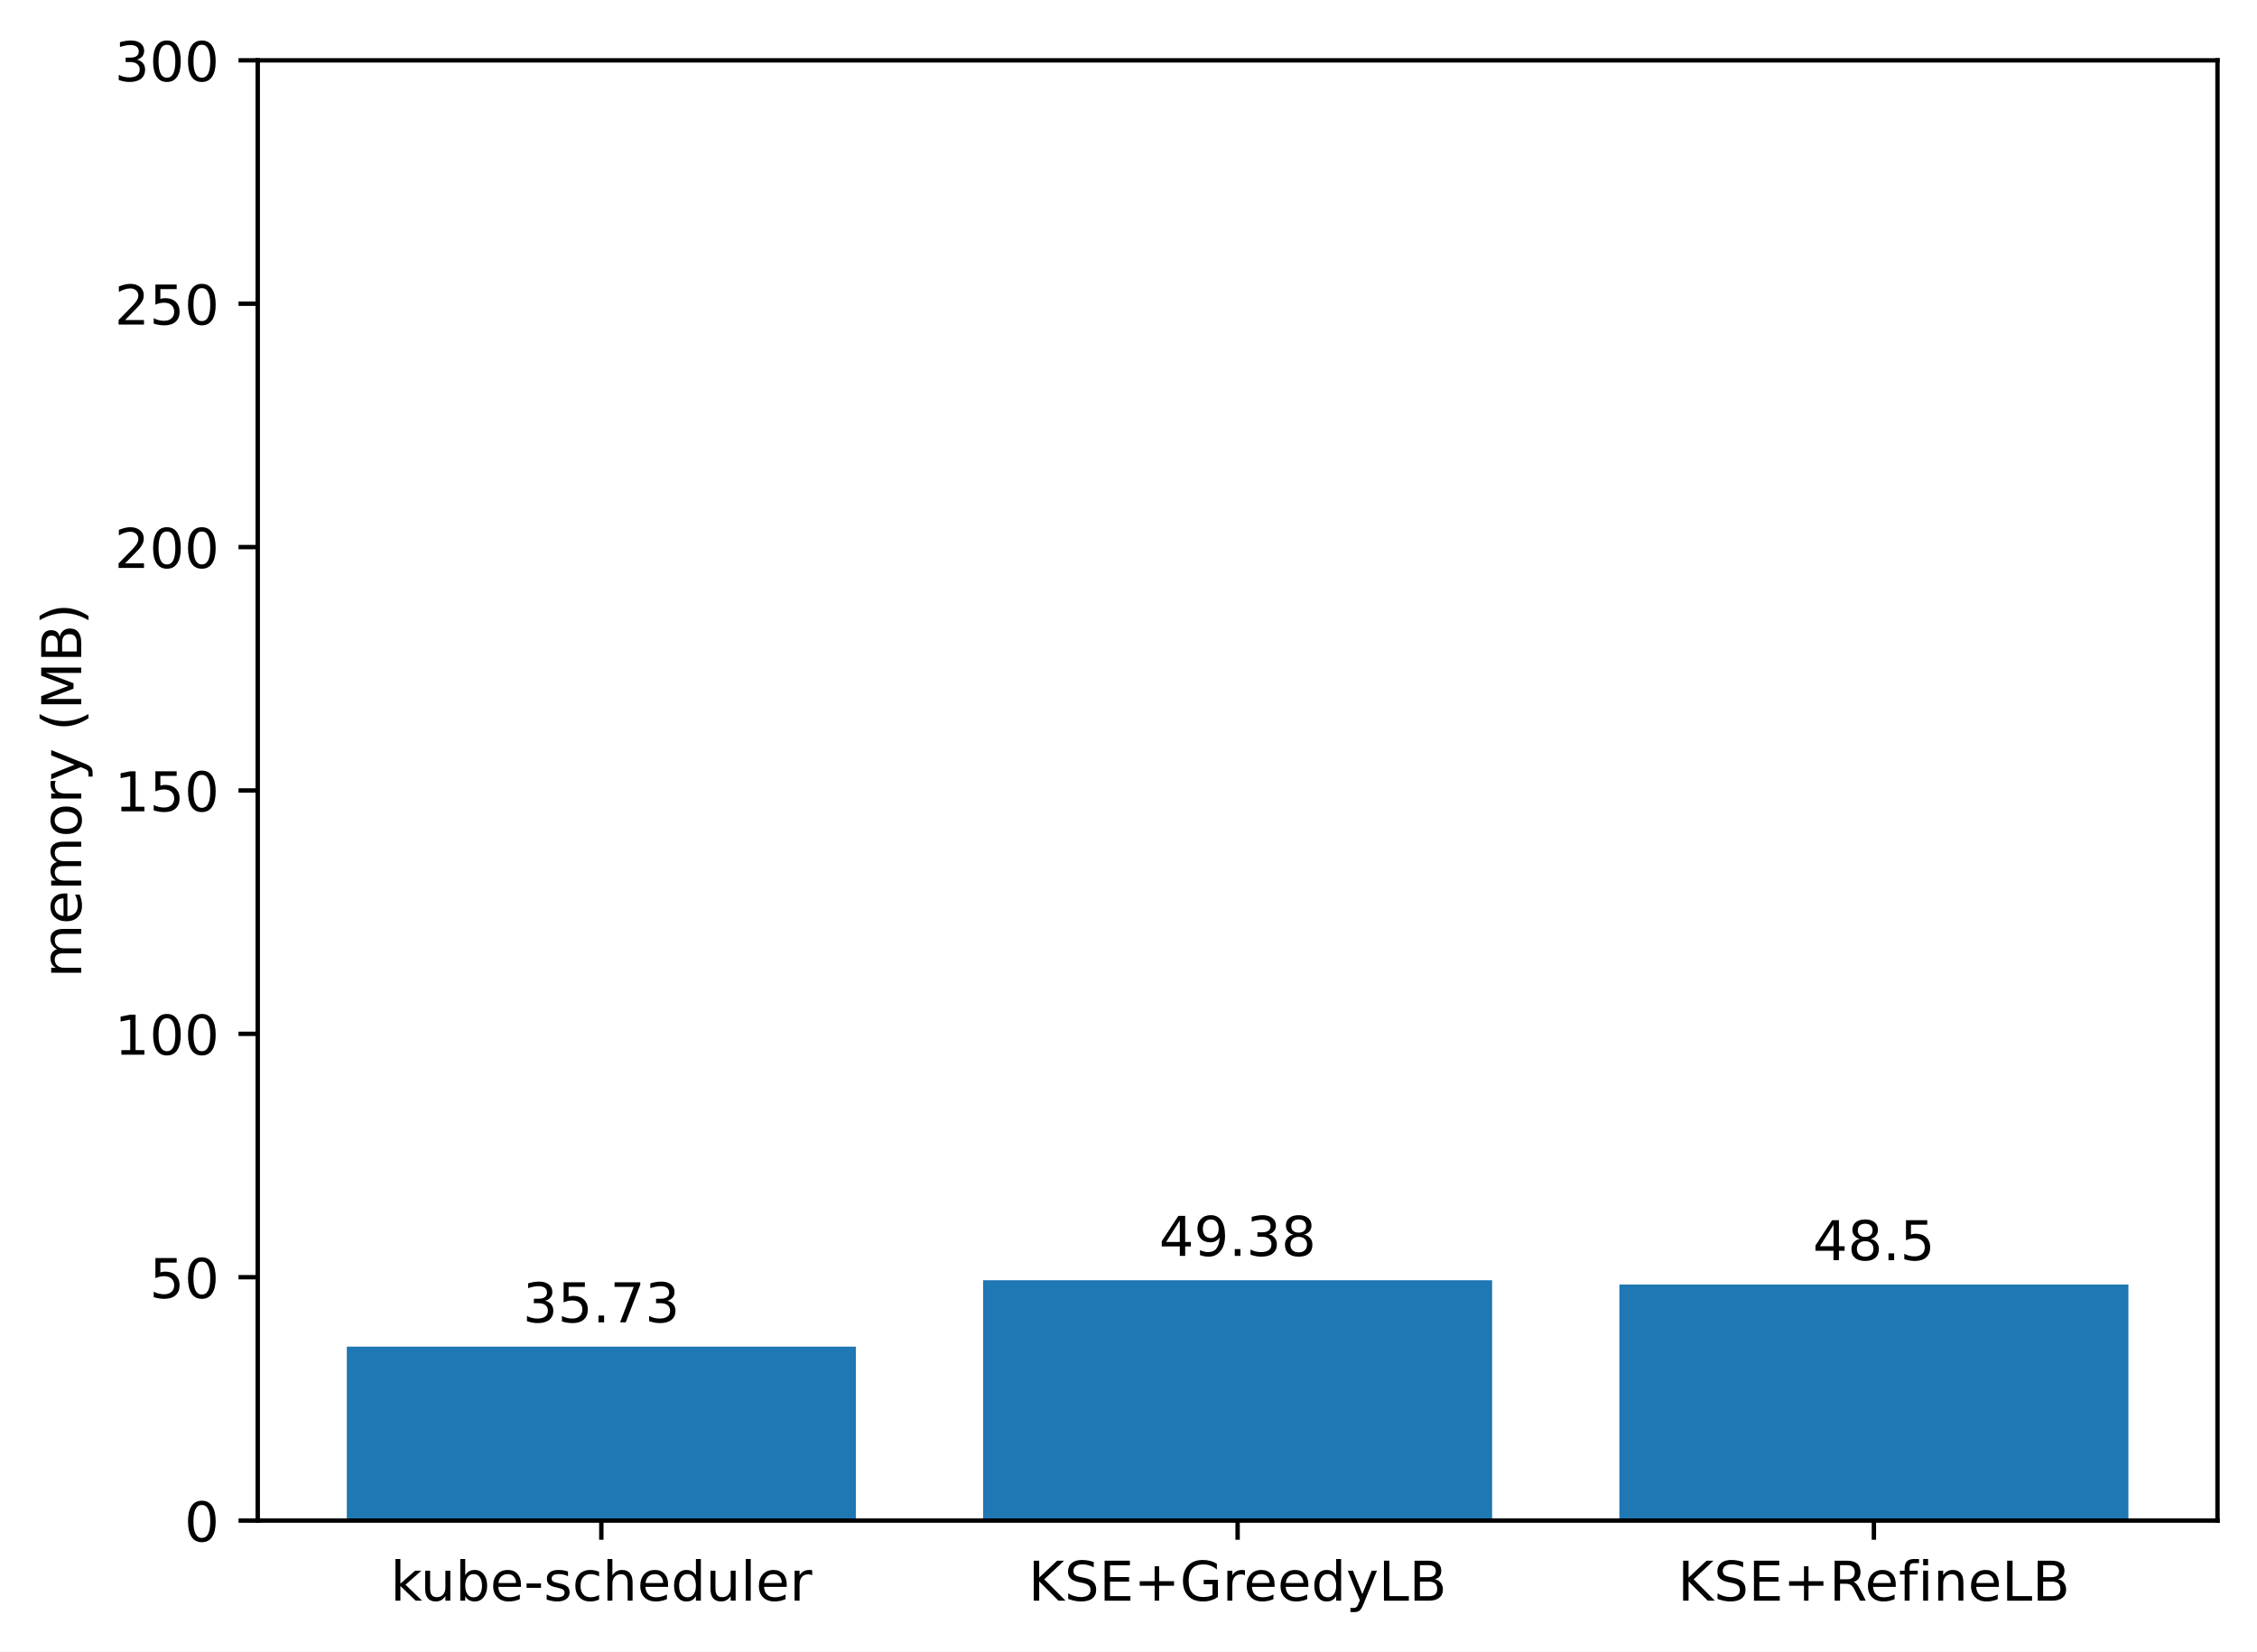
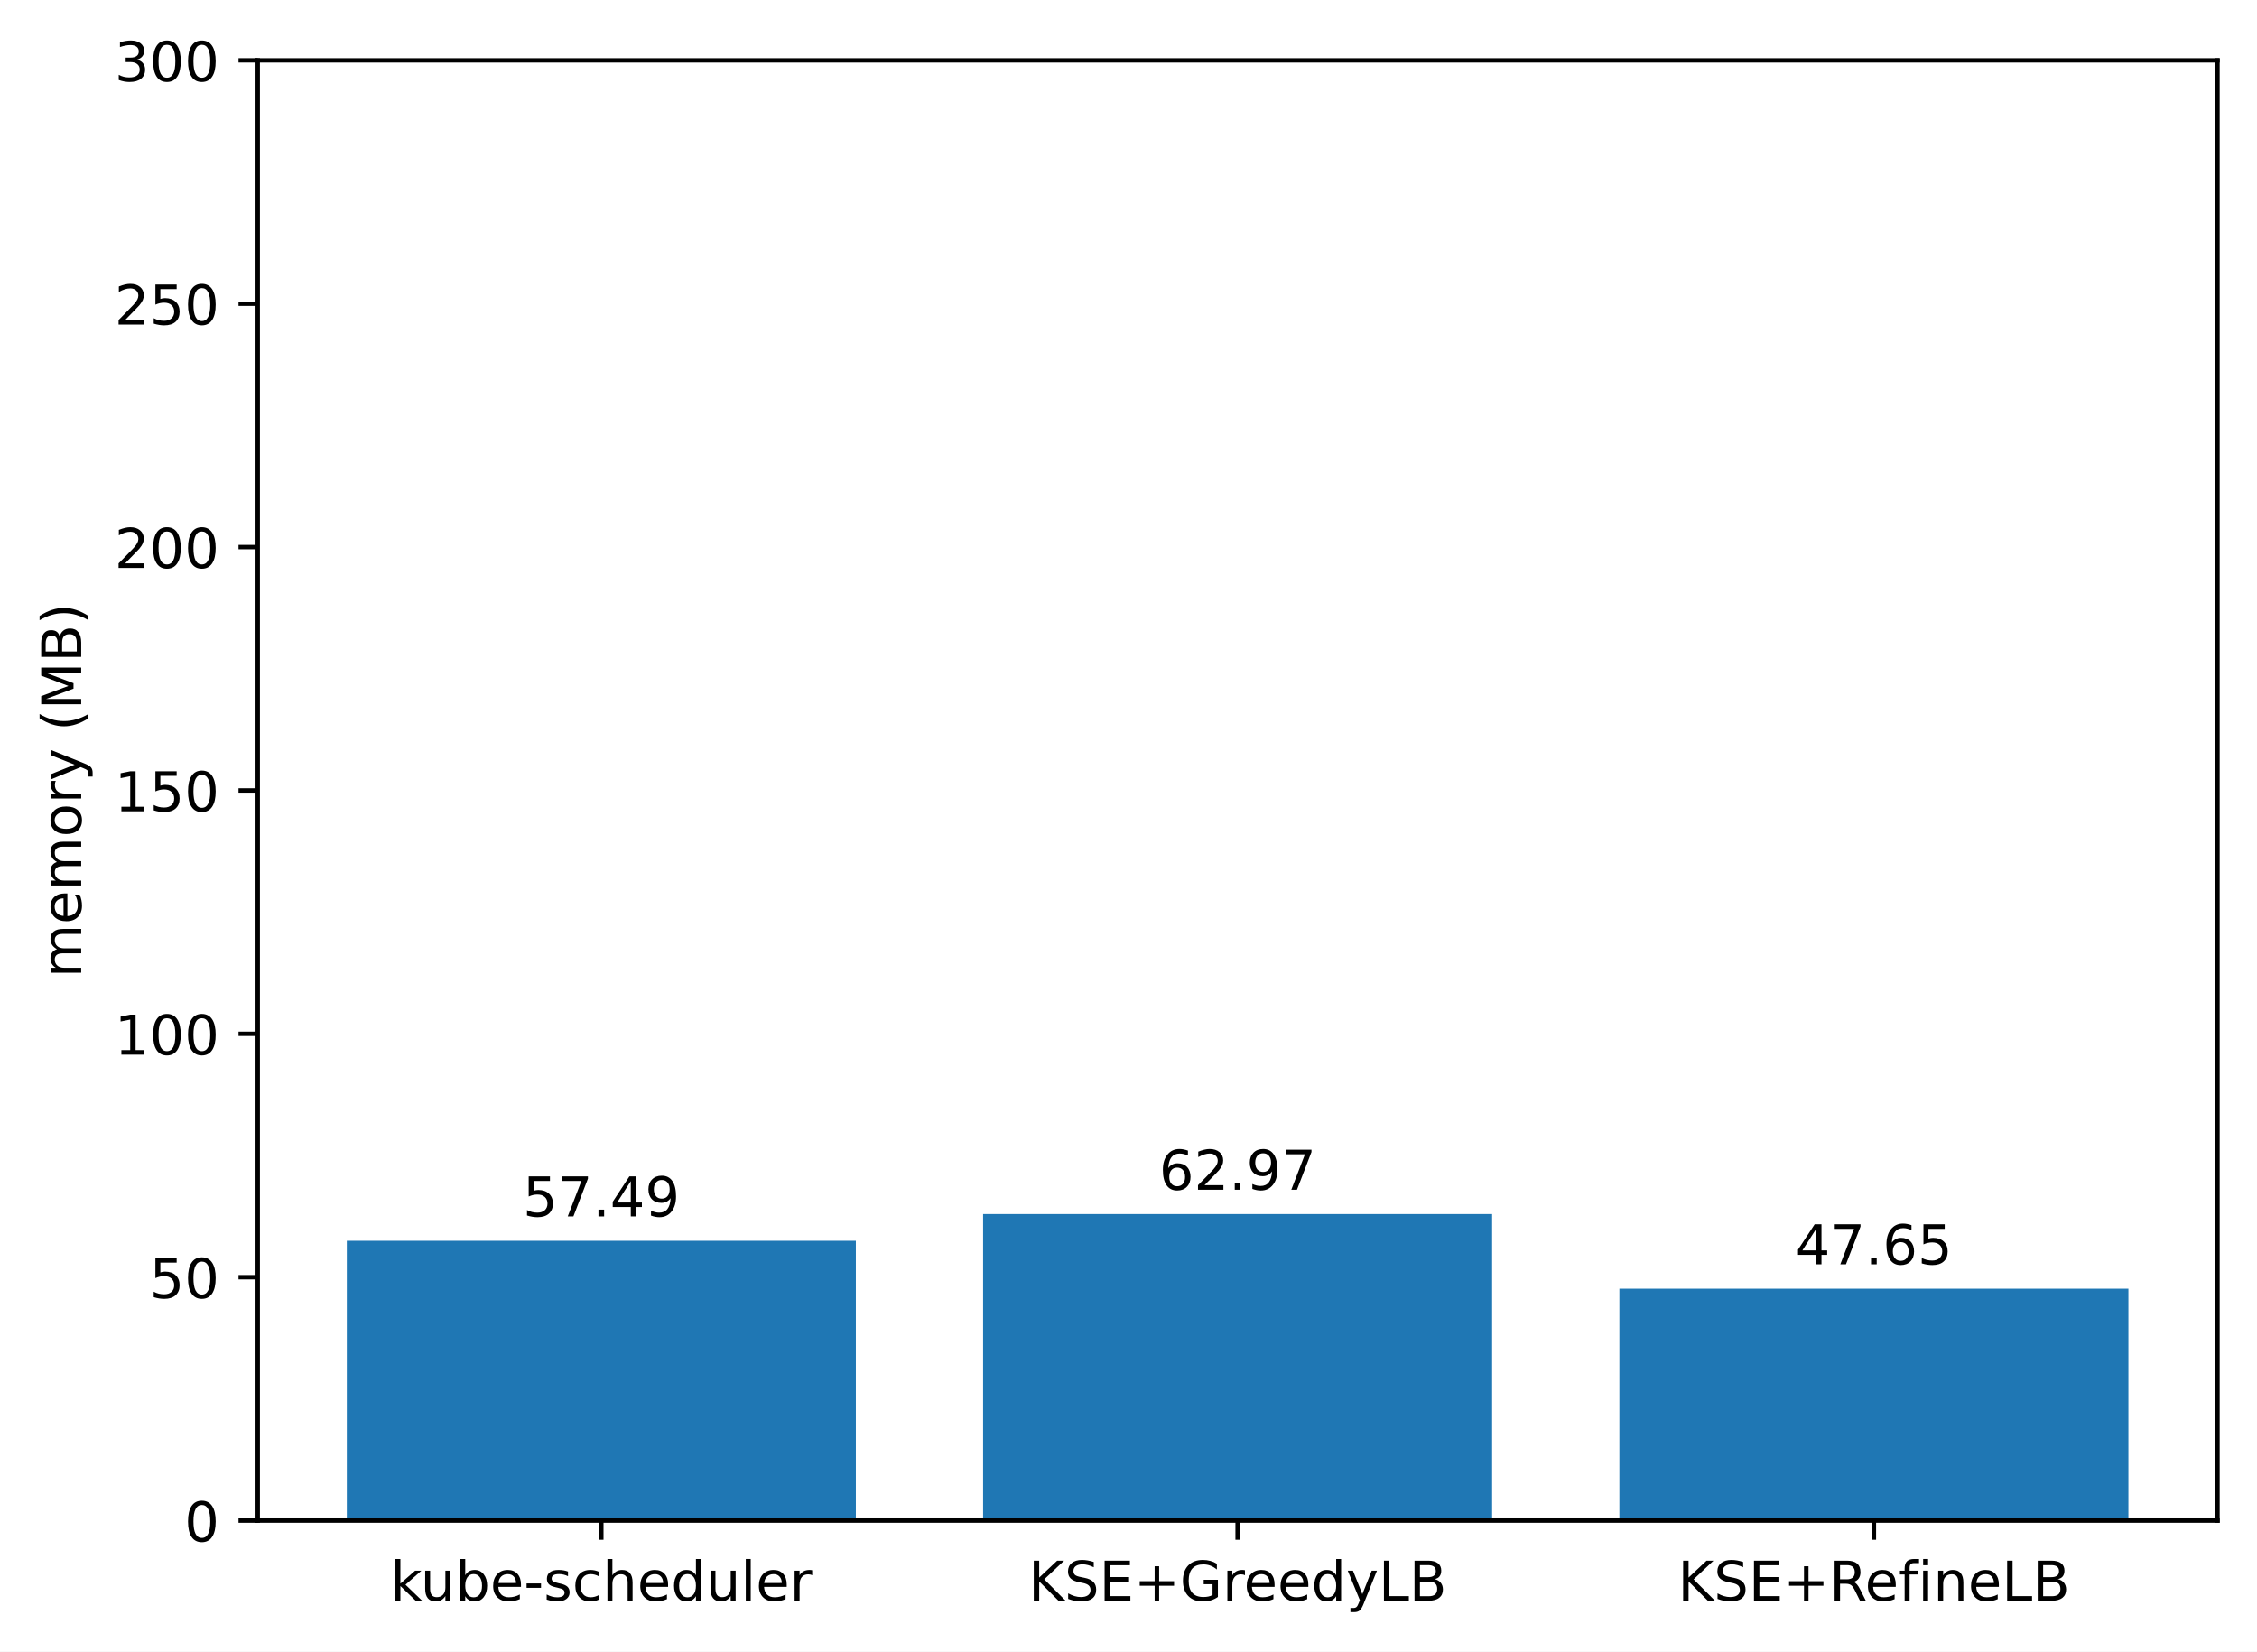
<svg xmlns="http://www.w3.org/2000/svg" xmlns:xlink="http://www.w3.org/1999/xlink" width="411.286pt" height="300.989pt" viewBox="0 0 411.286 300.989" version="1.1">
  <defs>
    <style type="text/css">*{stroke-linejoin: round; stroke-linecap: butt}</style>
  </defs>
  <g id="figure_1">
    <g id="patch_1">
      <path d="M 0 300.989  L 411.286 300.989  L 411.286 0  L 0 0  z " style="fill: #ffffff" />
    </g>
    <g id="axes_1">
      <g id="patch_2">
        <path d="M 46.966 277.111  L 404.086 277.111  L 404.086 10.999  L 46.966 10.999  z " style="fill: #ffffff" />
      </g>
      <g id="patch_3">
-         <path d="M 63.198 277.111  L 155.957 277.111  L 155.957 245.417  L 63.198 245.417  z " clip-path="url(#p116b554f1b)" style="fill: #1f77b4" />
+         <path d="M 63.198 277.111  L 155.957 277.111  L 155.957 226.115  L 63.198 226.115  z " clip-path="url(#p8521cb1969)" style="fill: #1f77b4" />
      </g>
      <g id="patch_4">
-         <path d="M 179.146 277.111  L 271.905 277.111  L 271.905 233.309  L 179.146 233.309  z " clip-path="url(#p116b554f1b)" style="fill: #1f77b4" />
+         <path d="M 179.146 277.111  L 271.905 277.111  L 271.905 221.254  L 179.146 221.254  z " clip-path="url(#p8521cb1969)" style="fill: #1f77b4" />
      </g>
      <g id="patch_5">
-         <path d="M 295.094 277.111  L 387.853 277.111  L 387.853 234.09  L 295.094 234.09  z " clip-path="url(#p116b554f1b)" style="fill: #1f77b4" />
+         <path d="M 295.094 277.111  L 387.853 277.111  L 387.853 234.844  L 295.094 234.844  z " clip-path="url(#p8521cb1969)" style="fill: #1f77b4" />
      </g>
      <g id="matplotlib.axis_1">
        <g id="xtick_1">
          <g id="line2d_1">
            <defs>
-               <path id="ma53d66bd9f" d="M 0 0  L 0 3.5  " style="stroke: #000000; stroke-width: 0.8" />
+               <path id="me37292eb01" d="M 0 0  L 0 3.5  " style="stroke: #000000; stroke-width: 0.8" />
            </defs>
            <g>
-               <use xlink:href="#ma53d66bd9f" x="109.578" y="277.111" style="stroke: #000000; stroke-width: 0.8" />
+               <use xlink:href="#me37292eb01" x="109.578" y="277.111" style="stroke: #000000; stroke-width: 0.8" />
            </g>
          </g>
          <g id="text_1">
            <g transform="translate(71.15179 291.7097)scale(0.1 -0.1)">
              <defs>
                <path id="DejaVuSans-6b" d="M 581 4863  L 1159 4863  L 1159 1991  L 2875 3500  L 3609 3500  L 1753 1863  L 3688 0  L 2938 0  L 1159 1709  L 1159 0  L 581 0  L 581 4863  z " transform="scale(0.015625)" />
                <path id="DejaVuSans-75" d="M 544 1381  L 544 3500  L 1119 3500  L 1119 1403  Q 1119 906 1312 657  Q 1506 409 1894 409  Q 2359 409 2629 706  Q 2900 1003 2900 1516  L 2900 3500  L 3475 3500  L 3475 0  L 2900 0  L 2900 538  Q 2691 219 2414 64  Q 2138 -91 1772 -91  Q 1169 -91 856 284  Q 544 659 544 1381  z M 1991 3584  L 1991 3584  z " transform="scale(0.015625)" />
                <path id="DejaVuSans-62" d="M 3116 1747  Q 3116 2381 2855 2742  Q 2594 3103 2138 3103  Q 1681 3103 1420 2742  Q 1159 2381 1159 1747  Q 1159 1113 1420 752  Q 1681 391 2138 391  Q 2594 391 2855 752  Q 3116 1113 3116 1747  z M 1159 2969  Q 1341 3281 1617 3432  Q 1894 3584 2278 3584  Q 2916 3584 3314 3078  Q 3713 2572 3713 1747  Q 3713 922 3314 415  Q 2916 -91 2278 -91  Q 1894 -91 1617 61  Q 1341 213 1159 525  L 1159 0  L 581 0  L 581 4863  L 1159 4863  L 1159 2969  z " transform="scale(0.015625)" />
                <path id="DejaVuSans-65" d="M 3597 1894  L 3597 1613  L 953 1613  Q 991 1019 1311 708  Q 1631 397 2203 397  Q 2534 397 2845 478  Q 3156 559 3463 722  L 3463 178  Q 3153 47 2828 -22  Q 2503 -91 2169 -91  Q 1331 -91 842 396  Q 353 884 353 1716  Q 353 2575 817 3079  Q 1281 3584 2069 3584  Q 2775 3584 3186 3129  Q 3597 2675 3597 1894  z M 3022 2063  Q 3016 2534 2758 2815  Q 2500 3097 2075 3097  Q 1594 3097 1305 2825  Q 1016 2553 972 2059  L 3022 2063  z " transform="scale(0.015625)" />
                <path id="DejaVuSans-2d" d="M 313 2009  L 1997 2009  L 1997 1497  L 313 1497  L 313 2009  z " transform="scale(0.015625)" />
                <path id="DejaVuSans-73" d="M 2834 3397  L 2834 2853  Q 2591 2978 2328 3040  Q 2066 3103 1784 3103  Q 1356 3103 1142 2972  Q 928 2841 928 2578  Q 928 2378 1081 2264  Q 1234 2150 1697 2047  L 1894 2003  Q 2506 1872 2764 1633  Q 3022 1394 3022 966  Q 3022 478 2636 193  Q 2250 -91 1575 -91  Q 1294 -91 989 -36  Q 684 19 347 128  L 347 722  Q 666 556 975 473  Q 1284 391 1588 391  Q 1994 391 2212 530  Q 2431 669 2431 922  Q 2431 1156 2273 1281  Q 2116 1406 1581 1522  L 1381 1569  Q 847 1681 609 1914  Q 372 2147 372 2553  Q 372 3047 722 3315  Q 1072 3584 1716 3584  Q 2034 3584 2315 3537  Q 2597 3491 2834 3397  z " transform="scale(0.015625)" />
                <path id="DejaVuSans-63" d="M 3122 3366  L 3122 2828  Q 2878 2963 2633 3030  Q 2388 3097 2138 3097  Q 1578 3097 1268 2742  Q 959 2388 959 1747  Q 959 1106 1268 751  Q 1578 397 2138 397  Q 2388 397 2633 464  Q 2878 531 3122 666  L 3122 134  Q 2881 22 2623 -34  Q 2366 -91 2075 -91  Q 1284 -91 818 406  Q 353 903 353 1747  Q 353 2603 823 3093  Q 1294 3584 2113 3584  Q 2378 3584 2631 3529  Q 2884 3475 3122 3366  z " transform="scale(0.015625)" />
                <path id="DejaVuSans-68" d="M 3513 2113  L 3513 0  L 2938 0  L 2938 2094  Q 2938 2591 2744 2837  Q 2550 3084 2163 3084  Q 1697 3084 1428 2787  Q 1159 2491 1159 1978  L 1159 0  L 581 0  L 581 4863  L 1159 4863  L 1159 2956  Q 1366 3272 1645 3428  Q 1925 3584 2291 3584  Q 2894 3584 3203 3211  Q 3513 2838 3513 2113  z " transform="scale(0.015625)" />
                <path id="DejaVuSans-64" d="M 2906 2969  L 2906 4863  L 3481 4863  L 3481 0  L 2906 0  L 2906 525  Q 2725 213 2448 61  Q 2172 -91 1784 -91  Q 1150 -91 751 415  Q 353 922 353 1747  Q 353 2572 751 3078  Q 1150 3584 1784 3584  Q 2172 3584 2448 3432  Q 2725 3281 2906 2969  z M 947 1747  Q 947 1113 1208 752  Q 1469 391 1925 391  Q 2381 391 2643 752  Q 2906 1113 2906 1747  Q 2906 2381 2643 2742  Q 2381 3103 1925 3103  Q 1469 3103 1208 2742  Q 947 2381 947 1747  z " transform="scale(0.015625)" />
                <path id="DejaVuSans-6c" d="M 603 4863  L 1178 4863  L 1178 0  L 603 0  L 603 4863  z " transform="scale(0.015625)" />
                <path id="DejaVuSans-72" d="M 2631 2963  Q 2534 3019 2420 3045  Q 2306 3072 2169 3072  Q 1681 3072 1420 2755  Q 1159 2438 1159 1844  L 1159 0  L 581 0  L 581 3500  L 1159 3500  L 1159 2956  Q 1341 3275 1631 3429  Q 1922 3584 2338 3584  Q 2397 3584 2469 3576  Q 2541 3569 2628 3553  L 2631 2963  z " transform="scale(0.015625)" />
              </defs>
              <use xlink:href="#DejaVuSans-6b" />
              <use xlink:href="#DejaVuSans-75" x="54.785" />
              <use xlink:href="#DejaVuSans-62" x="118.164" />
              <use xlink:href="#DejaVuSans-65" x="181.641" />
              <use xlink:href="#DejaVuSans-2d" x="243.164" />
              <use xlink:href="#DejaVuSans-73" x="279.248" />
              <use xlink:href="#DejaVuSans-63" x="331.348" />
              <use xlink:href="#DejaVuSans-68" x="386.328" />
              <use xlink:href="#DejaVuSans-65" x="449.707" />
              <use xlink:href="#DejaVuSans-64" x="511.23" />
              <use xlink:href="#DejaVuSans-75" x="574.707" />
              <use xlink:href="#DejaVuSans-6c" x="638.086" />
              <use xlink:href="#DejaVuSans-65" x="665.869" />
              <use xlink:href="#DejaVuSans-72" x="727.393" />
            </g>
          </g>
        </g>
        <g id="xtick_2">
          <g id="line2d_2">
            <g>
-               <use xlink:href="#ma53d66bd9f" x="225.526" y="277.111" style="stroke: #000000; stroke-width: 0.8" />
+               <use xlink:href="#me37292eb01" x="225.526" y="277.111" style="stroke: #000000; stroke-width: 0.8" />
            </g>
          </g>
          <g id="text_2">
            <g transform="translate(187.403 291.7097)scale(0.1 -0.1)">
              <defs>
                <path id="DejaVuSans-4b" d="M 628 4666  L 1259 4666  L 1259 2694  L 3353 4666  L 4166 4666  L 1850 2491  L 4331 0  L 3500 0  L 1259 2247  L 1259 0  L 628 0  L 628 4666  z " transform="scale(0.015625)" />
                <path id="DejaVuSans-53" d="M 3425 4513  L 3425 3897  Q 3066 4069 2747 4153  Q 2428 4238 2131 4238  Q 1616 4238 1336 4038  Q 1056 3838 1056 3469  Q 1056 3159 1242 3001  Q 1428 2844 1947 2747  L 2328 2669  Q 3034 2534 3370 2195  Q 3706 1856 3706 1288  Q 3706 609 3251 259  Q 2797 -91 1919 -91  Q 1588 -91 1214 -16  Q 841 59 441 206  L 441 856  Q 825 641 1194 531  Q 1563 422 1919 422  Q 2459 422 2753 634  Q 3047 847 3047 1241  Q 3047 1584 2836 1778  Q 2625 1972 2144 2069  L 1759 2144  Q 1053 2284 737 2584  Q 422 2884 422 3419  Q 422 4038 858 4394  Q 1294 4750 2059 4750  Q 2388 4750 2728 4690  Q 3069 4631 3425 4513  z " transform="scale(0.015625)" />
                <path id="DejaVuSans-45" d="M 628 4666  L 3578 4666  L 3578 4134  L 1259 4134  L 1259 2753  L 3481 2753  L 3481 2222  L 1259 2222  L 1259 531  L 3634 531  L 3634 0  L 628 0  L 628 4666  z " transform="scale(0.015625)" />
                <path id="DejaVuSans-2b" d="M 2944 4013  L 2944 2272  L 4684 2272  L 4684 1741  L 2944 1741  L 2944 0  L 2419 0  L 2419 1741  L 678 1741  L 678 2272  L 2419 2272  L 2419 4013  L 2944 4013  z " transform="scale(0.015625)" />
                <path id="DejaVuSans-47" d="M 3809 666  L 3809 1919  L 2778 1919  L 2778 2438  L 4434 2438  L 4434 434  Q 4069 175 3628 42  Q 3188 -91 2688 -91  Q 1594 -91 976 548  Q 359 1188 359 2328  Q 359 3472 976 4111  Q 1594 4750 2688 4750  Q 3144 4750 3555 4637  Q 3966 4525 4313 4306  L 4313 3634  Q 3963 3931 3569 4081  Q 3175 4231 2741 4231  Q 1884 4231 1454 3753  Q 1025 3275 1025 2328  Q 1025 1384 1454 906  Q 1884 428 2741 428  Q 3075 428 3337 486  Q 3600 544 3809 666  z " transform="scale(0.015625)" />
                <path id="DejaVuSans-79" d="M 2059 -325  Q 1816 -950 1584 -1140  Q 1353 -1331 966 -1331  L 506 -1331  L 506 -850  L 844 -850  Q 1081 -850 1212 -737  Q 1344 -625 1503 -206  L 1606 56  L 191 3500  L 800 3500  L 1894 763  L 2988 3500  L 3597 3500  L 2059 -325  z " transform="scale(0.015625)" />
                <path id="DejaVuSans-4c" d="M 628 4666  L 1259 4666  L 1259 531  L 3531 531  L 3531 0  L 628 0  L 628 4666  z " transform="scale(0.015625)" />
                <path id="DejaVuSans-42" d="M 1259 2228  L 1259 519  L 2272 519  Q 2781 519 3026 730  Q 3272 941 3272 1375  Q 3272 1813 3026 2020  Q 2781 2228 2272 2228  L 1259 2228  z M 1259 4147  L 1259 2741  L 2194 2741  Q 2656 2741 2882 2914  Q 3109 3088 3109 3444  Q 3109 3797 2882 3972  Q 2656 4147 2194 4147  L 1259 4147  z M 628 4666  L 2241 4666  Q 2963 4666 3353 4366  Q 3744 4066 3744 3513  Q 3744 3084 3544 2831  Q 3344 2578 2956 2516  Q 3422 2416 3680 2098  Q 3938 1781 3938 1306  Q 3938 681 3513 340  Q 3088 0 2303 0  L 628 0  L 628 4666  z " transform="scale(0.015625)" />
              </defs>
              <use xlink:href="#DejaVuSans-4b" />
              <use xlink:href="#DejaVuSans-53" x="65.576" />
              <use xlink:href="#DejaVuSans-45" x="129.053" />
              <use xlink:href="#DejaVuSans-2b" x="192.236" />
              <use xlink:href="#DejaVuSans-47" x="276.025" />
              <use xlink:href="#DejaVuSans-72" x="353.516" />
              <use xlink:href="#DejaVuSans-65" x="392.379" />
              <use xlink:href="#DejaVuSans-65" x="453.902" />
              <use xlink:href="#DejaVuSans-64" x="515.426" />
              <use xlink:href="#DejaVuSans-79" x="578.902" />
              <use xlink:href="#DejaVuSans-4c" x="638.082" />
              <use xlink:href="#DejaVuSans-42" x="693.795" />
            </g>
          </g>
        </g>
        <g id="xtick_3">
          <g id="line2d_3">
            <g>
-               <use xlink:href="#ma53d66bd9f" x="341.474" y="277.111" style="stroke: #000000; stroke-width: 0.8" />
+               <use xlink:href="#me37292eb01" x="341.474" y="277.111" style="stroke: #000000; stroke-width: 0.8" />
            </g>
          </g>
          <g id="text_3">
            <g transform="translate(305.7346 291.7097)scale(0.1 -0.1)">
              <defs>
                <path id="DejaVuSans-52" d="M 2841 2188  Q 3044 2119 3236 1894  Q 3428 1669 3622 1275  L 4263 0  L 3584 0  L 2988 1197  Q 2756 1666 2539 1819  Q 2322 1972 1947 1972  L 1259 1972  L 1259 0  L 628 0  L 628 4666  L 2053 4666  Q 2853 4666 3247 4331  Q 3641 3997 3641 3322  Q 3641 2881 3436 2590  Q 3231 2300 2841 2188  z M 1259 4147  L 1259 2491  L 2053 2491  Q 2509 2491 2742 2702  Q 2975 2913 2975 3322  Q 2975 3731 2742 3939  Q 2509 4147 2053 4147  L 1259 4147  z " transform="scale(0.015625)" />
                <path id="DejaVuSans-66" d="M 2375 4863  L 2375 4384  L 1825 4384  Q 1516 4384 1395 4259  Q 1275 4134 1275 3809  L 1275 3500  L 2222 3500  L 2222 3053  L 1275 3053  L 1275 0  L 697 0  L 697 3053  L 147 3053  L 147 3500  L 697 3500  L 697 3744  Q 697 4328 969 4595  Q 1241 4863 1831 4863  L 2375 4863  z " transform="scale(0.015625)" />
                <path id="DejaVuSans-69" d="M 603 3500  L 1178 3500  L 1178 0  L 603 0  L 603 3500  z M 603 4863  L 1178 4863  L 1178 4134  L 603 4134  L 603 4863  z " transform="scale(0.015625)" />
                <path id="DejaVuSans-6e" d="M 3513 2113  L 3513 0  L 2938 0  L 2938 2094  Q 2938 2591 2744 2837  Q 2550 3084 2163 3084  Q 1697 3084 1428 2787  Q 1159 2491 1159 1978  L 1159 0  L 581 0  L 581 3500  L 1159 3500  L 1159 2956  Q 1366 3272 1645 3428  Q 1925 3584 2291 3584  Q 2894 3584 3203 3211  Q 3513 2838 3513 2113  z " transform="scale(0.015625)" />
              </defs>
              <use xlink:href="#DejaVuSans-4b" />
              <use xlink:href="#DejaVuSans-53" x="65.576" />
              <use xlink:href="#DejaVuSans-45" x="129.053" />
              <use xlink:href="#DejaVuSans-2b" x="192.236" />
              <use xlink:href="#DejaVuSans-52" x="276.025" />
              <use xlink:href="#DejaVuSans-65" x="341.008" />
              <use xlink:href="#DejaVuSans-66" x="402.531" />
              <use xlink:href="#DejaVuSans-69" x="437.736" />
              <use xlink:href="#DejaVuSans-6e" x="465.52" />
              <use xlink:href="#DejaVuSans-65" x="528.898" />
              <use xlink:href="#DejaVuSans-4c" x="590.422" />
              <use xlink:href="#DejaVuSans-42" x="646.135" />
            </g>
          </g>
        </g>
      </g>
      <g id="matplotlib.axis_2">
        <g id="ytick_1">
          <g id="line2d_4">
            <defs>
-               <path id="mb4a4274bb8" d="M 0 0  L -3.5 0  " style="stroke: #000000; stroke-width: 0.8" />
+               <path id="m2745e92d1f" d="M 0 0  L -3.5 0  " style="stroke: #000000; stroke-width: 0.8" />
            </defs>
            <g>
-               <use xlink:href="#mb4a4274bb8" x="46.966" y="277.111" style="stroke: #000000; stroke-width: 0.8" />
+               <use xlink:href="#m2745e92d1f" x="46.966" y="277.111" style="stroke: #000000; stroke-width: 0.8" />
            </g>
          </g>
          <g id="text_4">
            <g transform="translate(33.60312 280.9104)scale(0.1 -0.1)">
              <defs>
                <path id="DejaVuSans-30" d="M 2034 4250  Q 1547 4250 1301 3770  Q 1056 3291 1056 2328  Q 1056 1369 1301 889  Q 1547 409 2034 409  Q 2525 409 2770 889  Q 3016 1369 3016 2328  Q 3016 3291 2770 3770  Q 2525 4250 2034 4250  z M 2034 4750  Q 2819 4750 3233 4129  Q 3647 3509 3647 2328  Q 3647 1150 3233 529  Q 2819 -91 2034 -91  Q 1250 -91 836 529  Q 422 1150 422 2328  Q 422 3509 836 4129  Q 1250 4750 2034 4750  z " transform="scale(0.015625)" />
              </defs>
              <use xlink:href="#DejaVuSans-30" />
            </g>
          </g>
        </g>
        <g id="ytick_2">
          <g id="line2d_5">
            <g>
-               <use xlink:href="#mb4a4274bb8" x="46.966" y="232.759" style="stroke: #000000; stroke-width: 0.8" />
+               <use xlink:href="#m2745e92d1f" x="46.966" y="232.759" style="stroke: #000000; stroke-width: 0.8" />
            </g>
          </g>
          <g id="text_5">
            <g transform="translate(27.24063 236.5584)scale(0.1 -0.1)">
              <defs>
                <path id="DejaVuSans-35" d="M 691 4666  L 3169 4666  L 3169 4134  L 1269 4134  L 1269 2991  Q 1406 3038 1543 3061  Q 1681 3084 1819 3084  Q 2600 3084 3056 2656  Q 3513 2228 3513 1497  Q 3513 744 3044 326  Q 2575 -91 1722 -91  Q 1428 -91 1123 -41  Q 819 9 494 109  L 494 744  Q 775 591 1075 516  Q 1375 441 1709 441  Q 2250 441 2565 725  Q 2881 1009 2881 1497  Q 2881 1984 2565 2268  Q 2250 2553 1709 2553  Q 1456 2553 1204 2497  Q 953 2441 691 2322  L 691 4666  z " transform="scale(0.015625)" />
              </defs>
              <use xlink:href="#DejaVuSans-35" />
              <use xlink:href="#DejaVuSans-30" x="63.623" />
            </g>
          </g>
        </g>
        <g id="ytick_3">
          <g id="line2d_6">
            <g>
-               <use xlink:href="#mb4a4274bb8" x="46.966" y="188.407" style="stroke: #000000; stroke-width: 0.8" />
+               <use xlink:href="#m2745e92d1f" x="46.966" y="188.407" style="stroke: #000000; stroke-width: 0.8" />
            </g>
          </g>
          <g id="text_6">
            <g transform="translate(20.87813 192.2064)scale(0.1 -0.1)">
              <defs>
                <path id="DejaVuSans-31" d="M 794 531  L 1825 531  L 1825 4091  L 703 3866  L 703 4441  L 1819 4666  L 2450 4666  L 2450 531  L 3481 531  L 3481 0  L 794 0  L 794 531  z " transform="scale(0.015625)" />
              </defs>
              <use xlink:href="#DejaVuSans-31" />
              <use xlink:href="#DejaVuSans-30" x="63.623" />
              <use xlink:href="#DejaVuSans-30" x="127.246" />
            </g>
          </g>
        </g>
        <g id="ytick_4">
          <g id="line2d_7">
            <g>
-               <use xlink:href="#mb4a4274bb8" x="46.966" y="144.055" style="stroke: #000000; stroke-width: 0.8" />
+               <use xlink:href="#m2745e92d1f" x="46.966" y="144.055" style="stroke: #000000; stroke-width: 0.8" />
            </g>
          </g>
          <g id="text_7">
            <g transform="translate(20.87813 147.8544)scale(0.1 -0.1)">
              <use xlink:href="#DejaVuSans-31" />
              <use xlink:href="#DejaVuSans-35" x="63.623" />
              <use xlink:href="#DejaVuSans-30" x="127.246" />
            </g>
          </g>
        </g>
        <g id="ytick_5">
          <g id="line2d_8">
            <g>
-               <use xlink:href="#mb4a4274bb8" x="46.966" y="99.703" style="stroke: #000000; stroke-width: 0.8" />
+               <use xlink:href="#m2745e92d1f" x="46.966" y="99.703" style="stroke: #000000; stroke-width: 0.8" />
            </g>
          </g>
          <g id="text_8">
            <g transform="translate(20.87813 103.5024)scale(0.1 -0.1)">
              <defs>
                <path id="DejaVuSans-32" d="M 1228 531  L 3431 531  L 3431 0  L 469 0  L 469 531  Q 828 903 1448 1529  Q 2069 2156 2228 2338  Q 2531 2678 2651 2914  Q 2772 3150 2772 3378  Q 2772 3750 2511 3984  Q 2250 4219 1831 4219  Q 1534 4219 1204 4116  Q 875 4013 500 3803  L 500 4441  Q 881 4594 1212 4672  Q 1544 4750 1819 4750  Q 2544 4750 2975 4387  Q 3406 4025 3406 3419  Q 3406 3131 3298 2873  Q 3191 2616 2906 2266  Q 2828 2175 2409 1742  Q 1991 1309 1228 531  z " transform="scale(0.015625)" />
              </defs>
              <use xlink:href="#DejaVuSans-32" />
              <use xlink:href="#DejaVuSans-30" x="63.623" />
              <use xlink:href="#DejaVuSans-30" x="127.246" />
            </g>
          </g>
        </g>
        <g id="ytick_6">
          <g id="line2d_9">
            <g>
-               <use xlink:href="#mb4a4274bb8" x="46.966" y="55.351" style="stroke: #000000; stroke-width: 0.8" />
+               <use xlink:href="#m2745e92d1f" x="46.966" y="55.351" style="stroke: #000000; stroke-width: 0.8" />
            </g>
          </g>
          <g id="text_9">
            <g transform="translate(20.87813 59.15044)scale(0.1 -0.1)">
              <use xlink:href="#DejaVuSans-32" />
              <use xlink:href="#DejaVuSans-35" x="63.623" />
              <use xlink:href="#DejaVuSans-30" x="127.246" />
            </g>
          </g>
        </g>
        <g id="ytick_7">
          <g id="line2d_10">
            <g>
-               <use xlink:href="#mb4a4274bb8" x="46.966" y="10.999" style="stroke: #000000; stroke-width: 0.8" />
+               <use xlink:href="#m2745e92d1f" x="46.966" y="10.999" style="stroke: #000000; stroke-width: 0.8" />
            </g>
          </g>
          <g id="text_10">
            <g transform="translate(20.87813 14.79844)scale(0.1 -0.1)">
              <defs>
                <path id="DejaVuSans-33" d="M 2597 2516  Q 3050 2419 3304 2112  Q 3559 1806 3559 1356  Q 3559 666 3084 287  Q 2609 -91 1734 -91  Q 1441 -91 1130 -33  Q 819 25 488 141  L 488 750  Q 750 597 1062 519  Q 1375 441 1716 441  Q 2309 441 2620 675  Q 2931 909 2931 1356  Q 2931 1769 2642 2001  Q 2353 2234 1838 2234  L 1294 2234  L 1294 2753  L 1863 2753  Q 2328 2753 2575 2939  Q 2822 3125 2822 3475  Q 2822 3834 2567 4026  Q 2313 4219 1838 4219  Q 1578 4219 1281 4162  Q 984 4106 628 3988  L 628 4550  Q 988 4650 1302 4700  Q 1616 4750 1894 4750  Q 2613 4750 3031 4423  Q 3450 4097 3450 3541  Q 3450 3153 3228 2886  Q 3006 2619 2597 2516  z " transform="scale(0.015625)" />
              </defs>
              <use xlink:href="#DejaVuSans-33" />
              <use xlink:href="#DejaVuSans-30" x="63.623" />
              <use xlink:href="#DejaVuSans-30" x="127.246" />
            </g>
          </g>
        </g>
        <g id="text_11">
          <g transform="translate(14.79844 178.1818)rotate(-90)scale(0.1 -0.1)">
            <defs>
              <path id="DejaVuSans-6d" d="M 3328 2828  Q 3544 3216 3844 3400  Q 4144 3584 4550 3584  Q 5097 3584 5394 3201  Q 5691 2819 5691 2113  L 5691 0  L 5113 0  L 5113 2094  Q 5113 2597 4934 2840  Q 4756 3084 4391 3084  Q 3944 3084 3684 2787  Q 3425 2491 3425 1978  L 3425 0  L 2847 0  L 2847 2094  Q 2847 2600 2669 2842  Q 2491 3084 2119 3084  Q 1678 3084 1418 2786  Q 1159 2488 1159 1978  L 1159 0  L 581 0  L 581 3500  L 1159 3500  L 1159 2956  Q 1356 3278 1631 3431  Q 1906 3584 2284 3584  Q 2666 3584 2933 3390  Q 3200 3197 3328 2828  z " transform="scale(0.015625)" />
              <path id="DejaVuSans-6f" d="M 1959 3097  Q 1497 3097 1228 2736  Q 959 2375 959 1747  Q 959 1119 1226 758  Q 1494 397 1959 397  Q 2419 397 2687 759  Q 2956 1122 2956 1747  Q 2956 2369 2687 2733  Q 2419 3097 1959 3097  z M 1959 3584  Q 2709 3584 3137 3096  Q 3566 2609 3566 1747  Q 3566 888 3137 398  Q 2709 -91 1959 -91  Q 1206 -91 779 398  Q 353 888 353 1747  Q 353 2609 779 3096  Q 1206 3584 1959 3584  z " transform="scale(0.015625)" />
              <path id="DejaVuSans-20" transform="scale(0.015625)" />
              <path id="DejaVuSans-28" d="M 1984 4856  Q 1566 4138 1362 3434  Q 1159 2731 1159 2009  Q 1159 1288 1364 580  Q 1569 -128 1984 -844  L 1484 -844  Q 1016 -109 783 600  Q 550 1309 550 2009  Q 550 2706 781 3412  Q 1013 4119 1484 4856  L 1984 4856  z " transform="scale(0.015625)" />
              <path id="DejaVuSans-4d" d="M 628 4666  L 1569 4666  L 2759 1491  L 3956 4666  L 4897 4666  L 4897 0  L 4281 0  L 4281 4097  L 3078 897  L 2444 897  L 1241 4097  L 1241 0  L 628 0  L 628 4666  z " transform="scale(0.015625)" />
              <path id="DejaVuSans-29" d="M 513 4856  L 1013 4856  Q 1481 4119 1714 3412  Q 1947 2706 1947 2009  Q 1947 1309 1714 600  Q 1481 -109 1013 -844  L 513 -844  Q 928 -128 1133 580  Q 1338 1288 1338 2009  Q 1338 2731 1133 3434  Q 928 4138 513 4856  z " transform="scale(0.015625)" />
            </defs>
            <use xlink:href="#DejaVuSans-6d" />
            <use xlink:href="#DejaVuSans-65" x="97.412" />
            <use xlink:href="#DejaVuSans-6d" x="158.936" />
            <use xlink:href="#DejaVuSans-6f" x="256.348" />
            <use xlink:href="#DejaVuSans-72" x="317.529" />
            <use xlink:href="#DejaVuSans-79" x="358.643" />
            <use xlink:href="#DejaVuSans-20" x="417.822" />
            <use xlink:href="#DejaVuSans-28" x="449.609" />
            <use xlink:href="#DejaVuSans-4d" x="488.623" />
            <use xlink:href="#DejaVuSans-42" x="574.902" />
            <use xlink:href="#DejaVuSans-29" x="643.506" />
          </g>
        </g>
      </g>
      <g id="patch_6">
        <path d="M 46.966 277.111  L 46.966 10.999  " style="fill: none; stroke: #000000; stroke-width: 0.8; stroke-linejoin: miter; stroke-linecap: square" />
      </g>
      <g id="patch_7">
        <path d="M 404.086 277.111  L 404.086 10.999  " style="fill: none; stroke: #000000; stroke-width: 0.8; stroke-linejoin: miter; stroke-linecap: square" />
      </g>
      <g id="patch_8">
        <path d="M 46.966 277.111  L 404.086 277.111  " style="fill: none; stroke: #000000; stroke-width: 0.8; stroke-linejoin: miter; stroke-linecap: square" />
      </g>
      <g id="patch_9">
        <path d="M 46.966 10.999  L 404.086 10.999  " style="fill: none; stroke: #000000; stroke-width: 0.8; stroke-linejoin: miter; stroke-linecap: square" />
      </g>
      <g id="text_12">
-         <g transform="translate(95.26351 240.9821)scale(0.1 -0.1)">
+         <g transform="translate(95.26351 221.6801)scale(0.1 -0.1)">
          <defs>
+             <path id="DejaVuSans-37" d="M 525 4666  L 3525 4666  L 3525 4397  L 1831 0  L 1172 0  L 2766 4134  L 525 4134  L 525 4666  z " transform="scale(0.015625)" />
            <path id="DejaVuSans-2e" d="M 684 794  L 1344 794  L 1344 0  L 684 0  L 684 794  z " transform="scale(0.015625)" />
-             <path id="DejaVuSans-37" d="M 525 4666  L 3525 4666  L 3525 4397  L 1831 0  L 1172 0  L 2766 4134  L 525 4134  L 525 4666  z " transform="scale(0.015625)" />
-           </defs>
-           <use xlink:href="#DejaVuSans-33" />
-           <use xlink:href="#DejaVuSans-35" x="63.623" />
-           <use xlink:href="#DejaVuSans-2e" x="127.246" />
-           <use xlink:href="#DejaVuSans-37" x="159.033" />
-           <use xlink:href="#DejaVuSans-33" x="222.656" />
-         </g>
-       </g>
-       <g id="text_13">
-         <g transform="translate(211.2116 228.874)scale(0.1 -0.1)">
-           <defs>
            <path id="DejaVuSans-34" d="M 2419 4116  L 825 1625  L 2419 1625  L 2419 4116  z M 2253 4666  L 3047 4666  L 3047 1625  L 3713 1625  L 3713 1100  L 3047 1100  L 3047 0  L 2419 0  L 2419 1100  L 313 1100  L 313 1709  L 2253 4666  z " transform="scale(0.015625)" />
            <path id="DejaVuSans-39" d="M 703 97  L 703 672  Q 941 559 1184 500  Q 1428 441 1663 441  Q 2288 441 2617 861  Q 2947 1281 2994 2138  Q 2813 1869 2534 1725  Q 2256 1581 1919 1581  Q 1219 1581 811 2004  Q 403 2428 403 3163  Q 403 3881 828 4315  Q 1253 4750 1959 4750  Q 2769 4750 3195 4129  Q 3622 3509 3622 2328  Q 3622 1225 3098 567  Q 2575 -91 1691 -91  Q 1453 -91 1209 -44  Q 966 3 703 97  z M 1959 2075  Q 2384 2075 2632 2365  Q 2881 2656 2881 3163  Q 2881 3666 2632 3958  Q 2384 4250 1959 4250  Q 1534 4250 1286 3958  Q 1038 3666 1038 3163  Q 1038 2656 1286 2365  Q 1534 2075 1959 2075  z " transform="scale(0.015625)" />
-             <path id="DejaVuSans-38" d="M 2034 2216  Q 1584 2216 1326 1975  Q 1069 1734 1069 1313  Q 1069 891 1326 650  Q 1584 409 2034 409  Q 2484 409 2743 651  Q 3003 894 3003 1313  Q 3003 1734 2745 1975  Q 2488 2216 2034 2216  z M 1403 2484  Q 997 2584 770 2862  Q 544 3141 544 3541  Q 544 4100 942 4425  Q 1341 4750 2034 4750  Q 2731 4750 3128 4425  Q 3525 4100 3525 3541  Q 3525 3141 3298 2862  Q 3072 2584 2669 2484  Q 3125 2378 3379 2068  Q 3634 1759 3634 1313  Q 3634 634 3220 271  Q 2806 -91 2034 -91  Q 1263 -91 848 271  Q 434 634 434 1313  Q 434 1759 690 2068  Q 947 2378 1403 2484  z M 1172 3481  Q 1172 3119 1398 2916  Q 1625 2713 2034 2713  Q 2441 2713 2670 2916  Q 2900 3119 2900 3481  Q 2900 3844 2670 4047  Q 2441 4250 2034 4250  Q 1625 4250 1398 4047  Q 1172 3844 1172 3481  z " transform="scale(0.015625)" />
          </defs>
+           <use xlink:href="#DejaVuSans-35" />
+           <use xlink:href="#DejaVuSans-37" x="63.623" />
+           <use xlink:href="#DejaVuSans-2e" x="127.246" />
+           <use xlink:href="#DejaVuSans-34" x="159.033" />
+           <use xlink:href="#DejaVuSans-39" x="222.656" />
+         </g>
+       </g>
+       <g id="text_13">
+         <g transform="translate(211.2116 216.8191)scale(0.1 -0.1)">
+           <defs>
+             <path id="DejaVuSans-36" d="M 2113 2584  Q 1688 2584 1439 2293  Q 1191 2003 1191 1497  Q 1191 994 1439 701  Q 1688 409 2113 409  Q 2538 409 2786 701  Q 3034 994 3034 1497  Q 3034 2003 2786 2293  Q 2538 2584 2113 2584  z M 3366 4563  L 3366 3988  Q 3128 4100 2886 4159  Q 2644 4219 2406 4219  Q 1781 4219 1451 3797  Q 1122 3375 1075 2522  Q 1259 2794 1537 2939  Q 1816 3084 2150 3084  Q 2853 3084 3261 2657  Q 3669 2231 3669 1497  Q 3669 778 3244 343  Q 2819 -91 2113 -91  Q 1303 -91 875 529  Q 447 1150 447 2328  Q 447 3434 972 4092  Q 1497 4750 2381 4750  Q 2619 4750 2861 4703  Q 3103 4656 3366 4563  z " transform="scale(0.015625)" />
+           </defs>
+           <use xlink:href="#DejaVuSans-36" />
+           <use xlink:href="#DejaVuSans-32" x="63.623" />
+           <use xlink:href="#DejaVuSans-2e" x="127.246" />
+           <use xlink:href="#DejaVuSans-39" x="159.033" />
+           <use xlink:href="#DejaVuSans-37" x="222.656" />
+         </g>
+       </g>
+       <g id="text_14">
+         <g transform="translate(327.1596 230.4086)scale(0.1 -0.1)">
          <use xlink:href="#DejaVuSans-34" />
-           <use xlink:href="#DejaVuSans-39" x="63.623" />
+           <use xlink:href="#DejaVuSans-37" x="63.623" />
          <use xlink:href="#DejaVuSans-2e" x="127.246" />
-           <use xlink:href="#DejaVuSans-33" x="159.033" />
-           <use xlink:href="#DejaVuSans-38" x="222.656" />
-         </g>
-       </g>
-       <g id="text_14">
-         <g transform="translate(330.3409 229.6546)scale(0.1 -0.1)">
-           <use xlink:href="#DejaVuSans-34" />
-           <use xlink:href="#DejaVuSans-38" x="63.623" />
-           <use xlink:href="#DejaVuSans-2e" x="127.246" />
-           <use xlink:href="#DejaVuSans-35" x="159.033" />
+           <use xlink:href="#DejaVuSans-36" x="159.033" />
+           <use xlink:href="#DejaVuSans-35" x="222.656" />
        </g>
      </g>
    </g>
  </g>
  <defs>
-     <clipPath id="p116b554f1b">
+     <clipPath id="p8521cb1969">
      <rect x="46.966" y="10.999" width="357.12" height="266.112" />
    </clipPath>
  </defs>
</svg>
